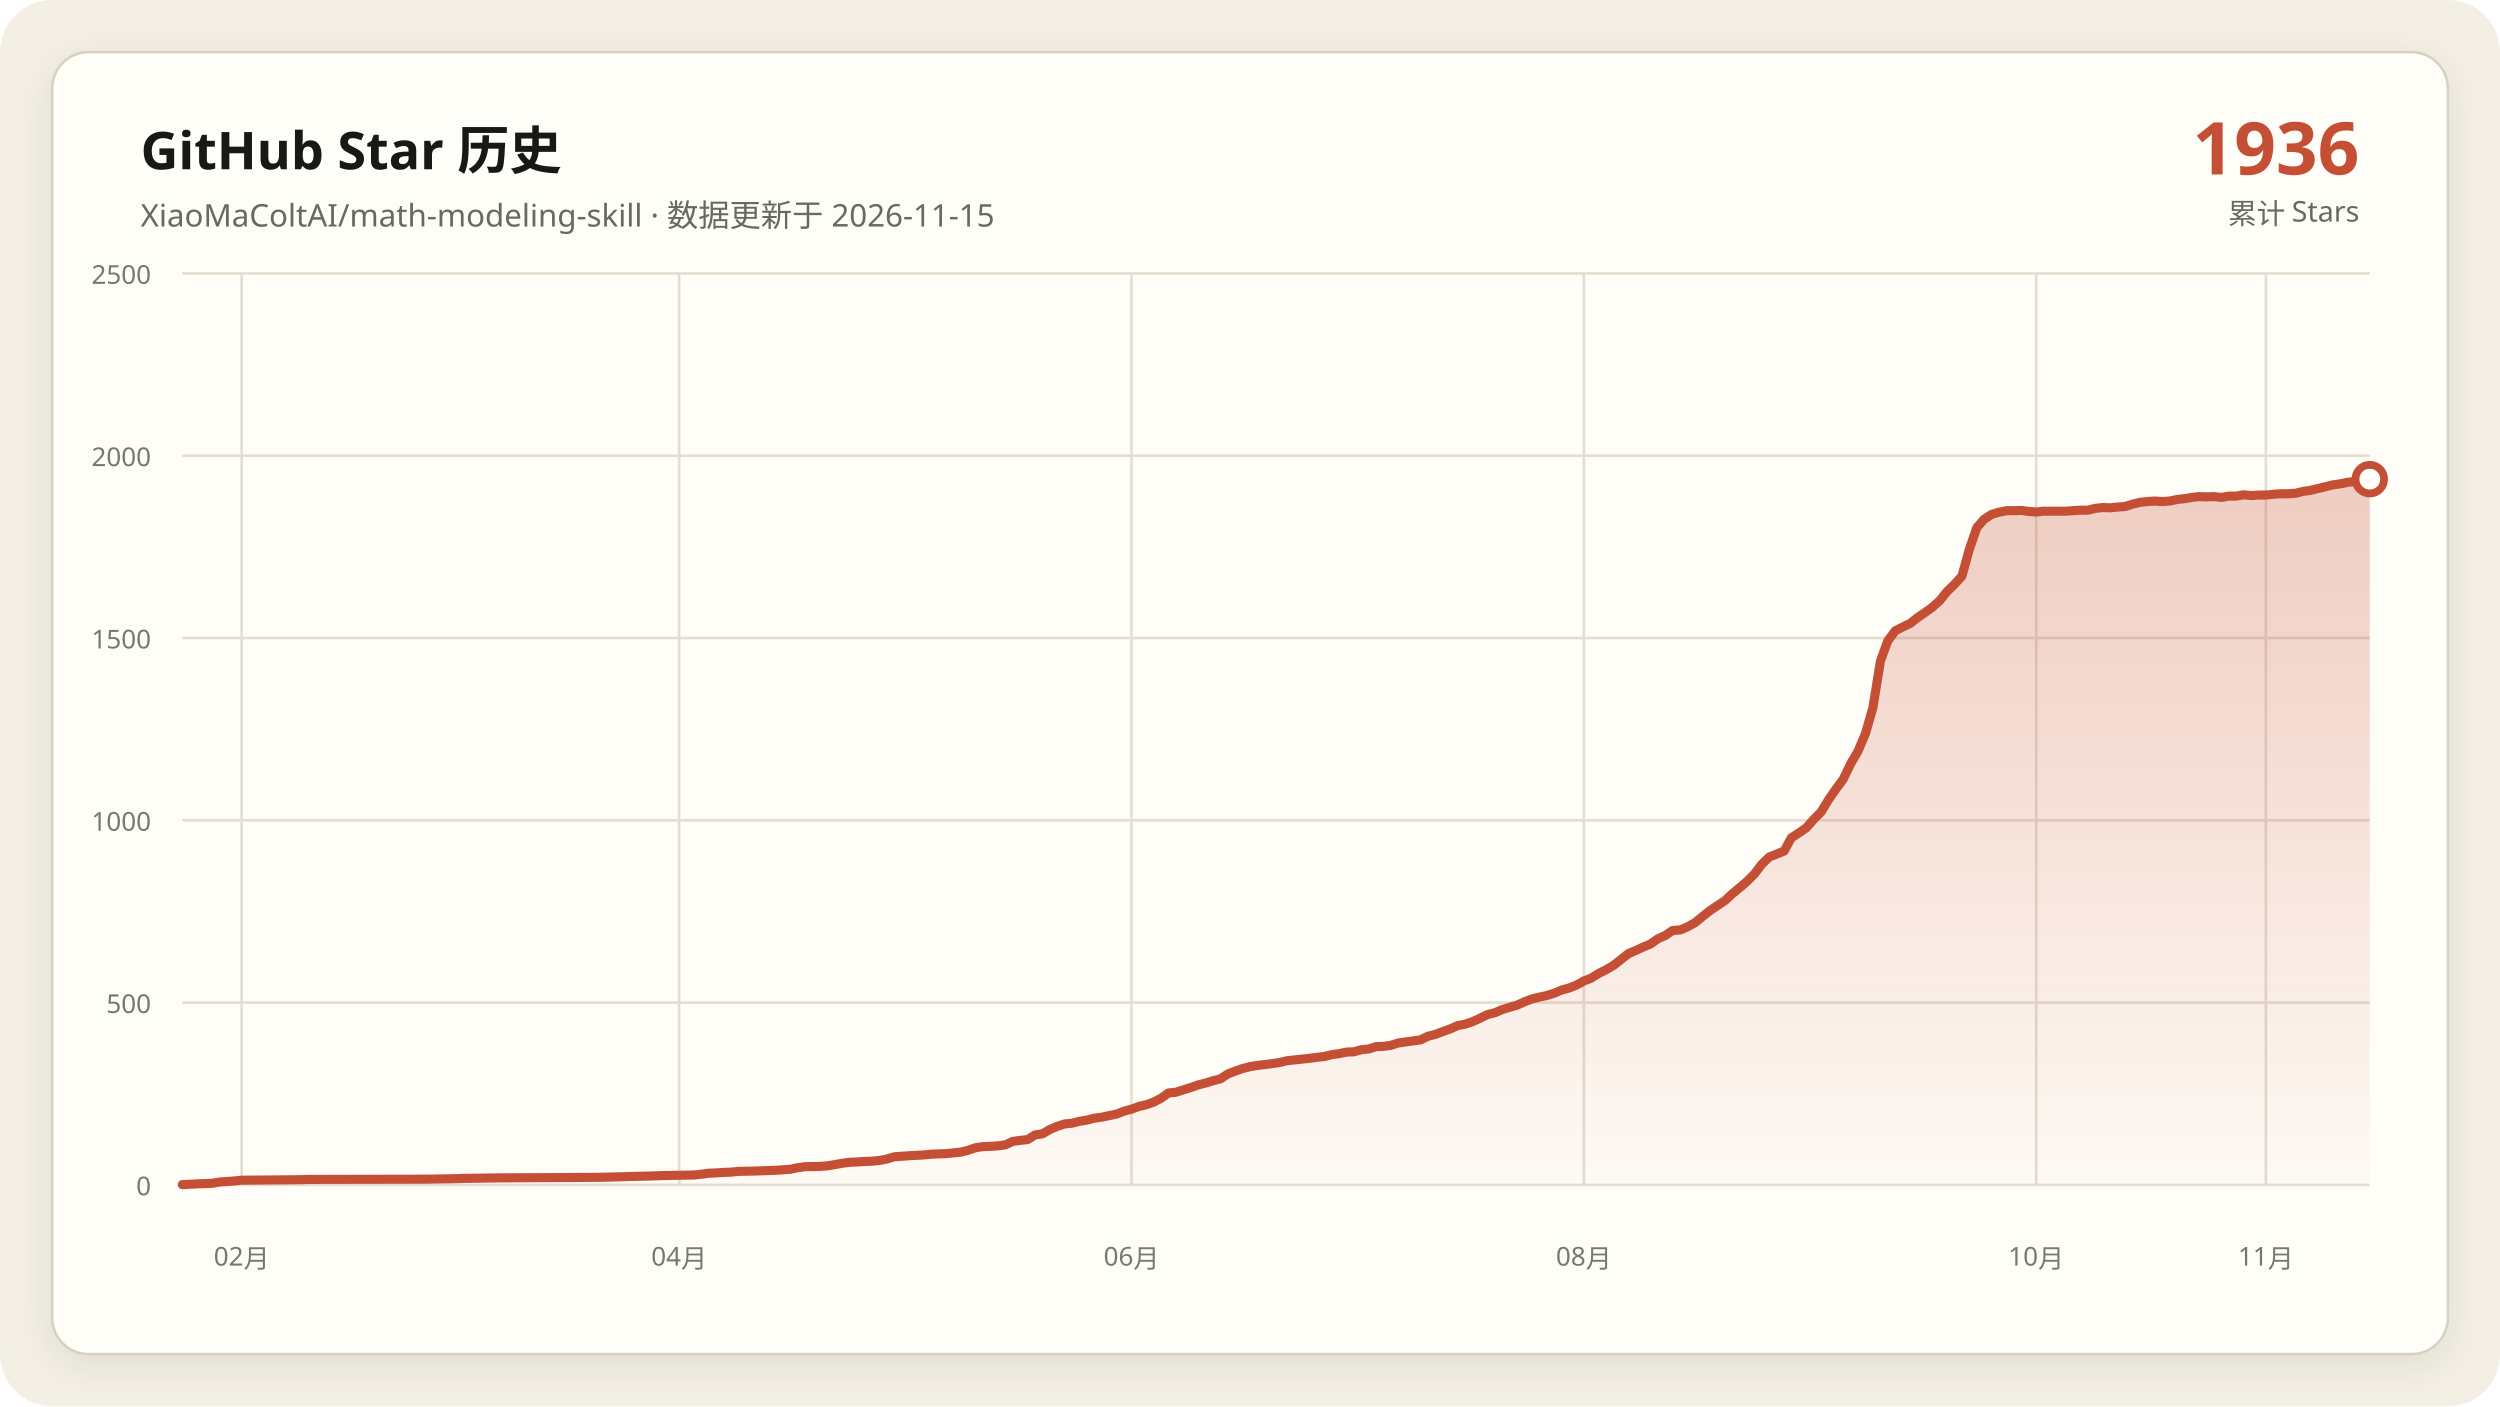
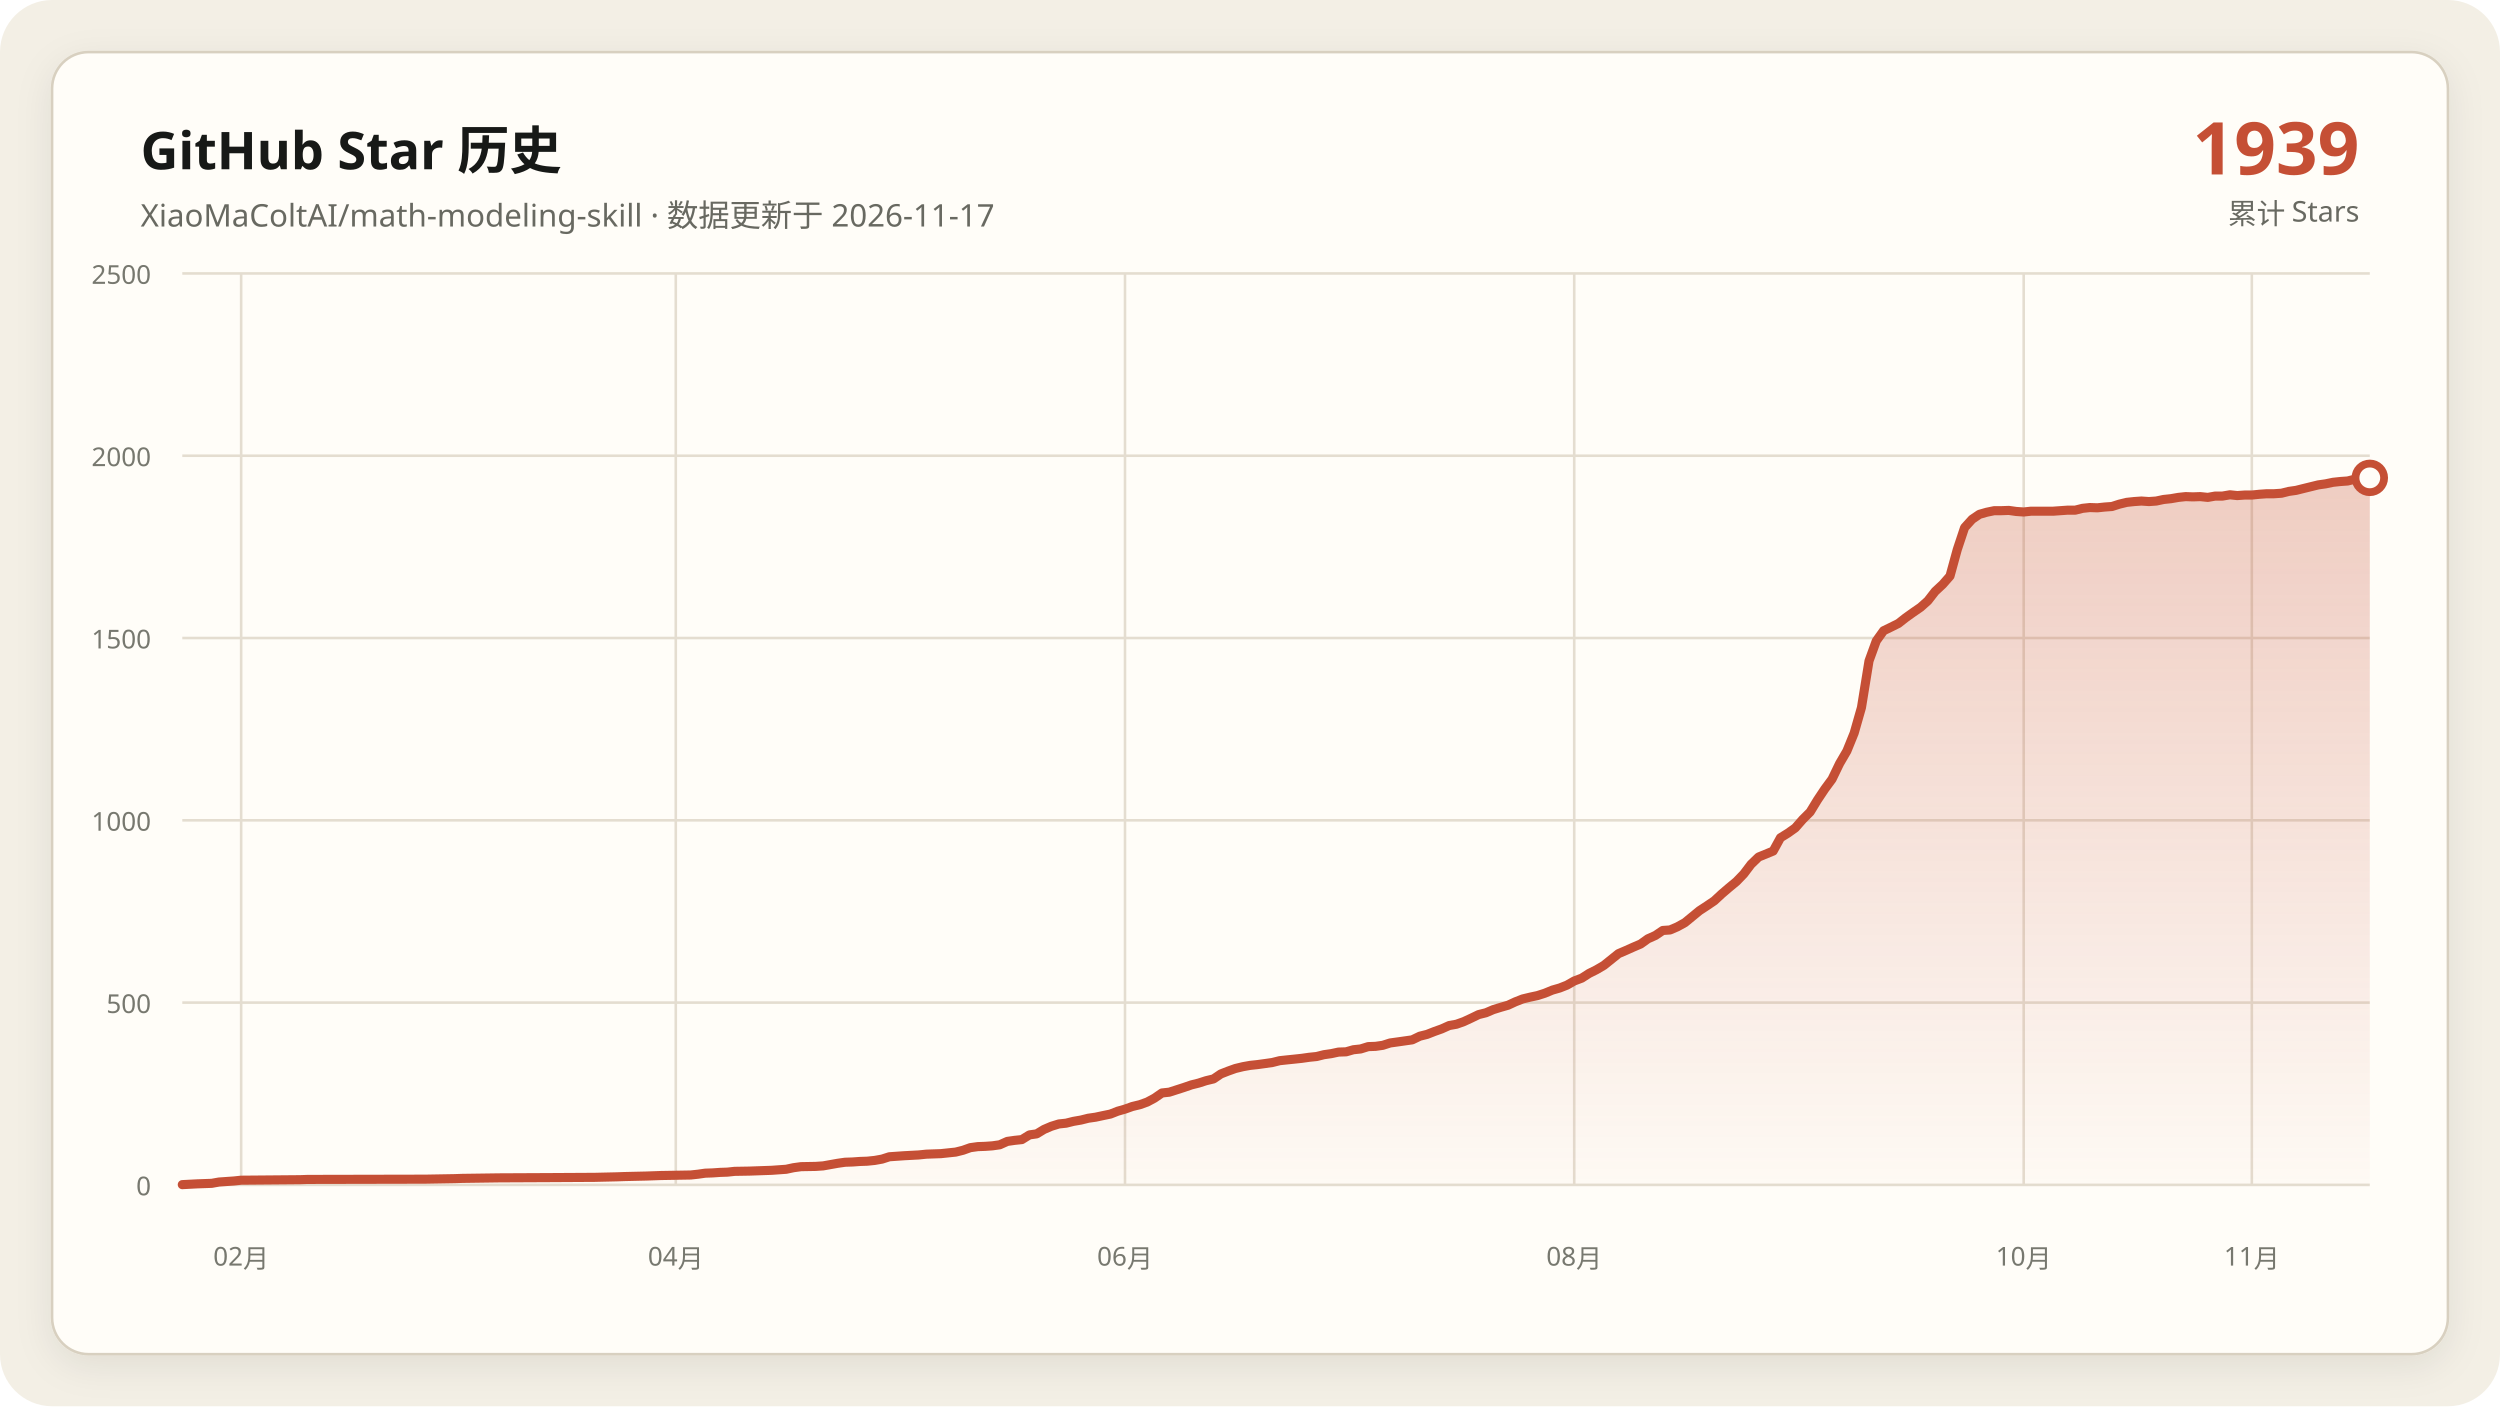
<svg xmlns="http://www.w3.org/2000/svg" data-y-max="2500" viewBox="0 0 960 540" role="img" aria-labelledby="title desc">
  <defs>
    <linearGradient id="area" x1="0" y1="0" x2="0" y2="1">
      <stop offset="0" stop-color="#c54f35" stop-opacity=".28" />
      <stop offset="1" stop-color="#c54f35" stop-opacity=".02" />
    </linearGradient>
    <filter id="shadow" x="-10%" y="-10%" width="120%" height="120%">
      <feDropShadow dx="0" dy="4" stdDeviation="7" flood-color="#171917" flood-opacity=".08" />
    </filter>
  </defs>
  <rect width="960" height="540" rx="20" fill="#f3efe5" />
  <rect x="20" y="20" width="920" height="500" rx="14" fill="#fffdf8" stroke="#d8d0c0" filter="url(#shadow)" />
  <g font-family="Segoe UI, Microsoft YaHei, sans-serif">
    <text x="54" y="65" fill="#171917" font-size="20" font-weight="700">GitHub Star 历史</text>
-     <text x="54" y="87" fill="#686961" font-size="12">XiaoMaColtAI/math-modeling-skill · 数据更新于 2026-11-15</text>
-     <text x="906" y="67" fill="#c54f35" font-size="28" font-weight="750" text-anchor="end">1936</text>
+     <text x="54" y="87" fill="#686961" font-size="12">XiaoMaColtAI/math-modeling-skill · 数据更新于 2026-11-17</text>
+     <text x="906" y="67" fill="#c54f35" font-size="28" font-weight="750" text-anchor="end">1939</text>
    <text x="906" y="86" fill="#686961" font-size="11" text-anchor="end">累计 Stars</text>
    <g fill="#77786f" font-size="10">
      <path d="M70 455.0H910" fill="none" stroke="#e4ddd0" stroke-width="1" />
      <text data-y-tick="true" x="58" y="459.0" text-anchor="end">0</text>
      <path d="M70 385.0H910" fill="none" stroke="#e4ddd0" stroke-width="1" />
      <text data-y-tick="true" x="58" y="389.0" text-anchor="end">500</text>
      <path d="M70 315.0H910" fill="none" stroke="#e4ddd0" stroke-width="1" />
      <text data-y-tick="true" x="58" y="319.0" text-anchor="end">1000</text>
      <path d="M70 245.0H910" fill="none" stroke="#e4ddd0" stroke-width="1" />
      <text data-y-tick="true" x="58" y="249.0" text-anchor="end">1500</text>
      <path d="M70 175.0H910" fill="none" stroke="#e4ddd0" stroke-width="1" />
      <text data-y-tick="true" x="58" y="179.0" text-anchor="end">2000</text>
      <path d="M70 105.0H910" fill="none" stroke="#e4ddd0" stroke-width="1" />
      <text data-y-tick="true" x="58" y="109.0" text-anchor="end">2500</text>
-       <path d="M92.8 105V455" fill="none" stroke="#e4ddd0" stroke-width="1" />
-       <text x="92.8" y="486" text-anchor="middle">02月</text>
-       <path d="M260.8 105V455" fill="none" stroke="#e4ddd0" stroke-width="1" />
-       <text x="260.8" y="486" text-anchor="middle">04月</text>
-       <path d="M434.5 105V455" fill="none" stroke="#e4ddd0" stroke-width="1" />
-       <text x="434.5" y="486" text-anchor="middle">06月</text>
-       <path d="M608.2 105V455" fill="none" stroke="#e4ddd0" stroke-width="1" />
-       <text x="608.2" y="486" text-anchor="middle">08月</text>
-       <path d="M781.9 105V455" fill="none" stroke="#e4ddd0" stroke-width="1" />
-       <text x="781.9" y="486" text-anchor="middle">10月</text>
-       <path d="M870.1 105V455" fill="none" stroke="#e4ddd0" stroke-width="1" />
-       <text x="870.1" y="486" text-anchor="middle">11月</text>
+       <path d="M92.6 105V455" fill="none" stroke="#e4ddd0" stroke-width="1" />
+       <text x="92.6" y="486" text-anchor="middle">02月</text>
+       <path d="M259.5 105V455" fill="none" stroke="#e4ddd0" stroke-width="1" />
+       <text x="259.5" y="486" text-anchor="middle">04月</text>
+       <path d="M432.0 105V455" fill="none" stroke="#e4ddd0" stroke-width="1" />
+       <text x="432.0" y="486" text-anchor="middle">06月</text>
+       <path d="M604.5 105V455" fill="none" stroke="#e4ddd0" stroke-width="1" />
+       <text x="604.5" y="486" text-anchor="middle">08月</text>
+       <path d="M777.1 105V455" fill="none" stroke="#e4ddd0" stroke-width="1" />
+       <text x="777.1" y="486" text-anchor="middle">10月</text>
+       <path d="M864.7 105V455" fill="none" stroke="#e4ddd0" stroke-width="1" />
+       <text x="864.7" y="486" text-anchor="middle">11月</text>
    </g>
-     <polygon fill="url(#area)" points="70.0,455 70.0,454.9 75.7,454.6 81.4,454.4 84.2,453.9 89.9,453.5 92.8,453.2 115.6,453.0 118.4,452.9 164.0,452.8 175.4,452.6 178.2,452.5 192.4,452.3 212.4,452.2 229.5,452.1 238.0,451.9 240.8,451.8 249.4,451.6 252.2,451.5 255.1,451.4 266.5,451.2 269.3,450.9 272.2,450.5 275.0,450.4 277.9,450.2 280.7,450.1 283.6,449.8 289.3,449.7 294.9,449.5 297.8,449.4 303.5,449.0 306.3,448.4 309.2,448.0 314.9,447.9 317.7,447.7 320.6,447.2 323.4,446.7 326.3,446.3 329.1,446.2 332.0,446.0 334.8,445.9 337.7,445.6 340.5,445.1 343.4,444.2 349.1,443.8 354.7,443.5 357.6,443.2 360.4,443.1 363.3,443.0 369.0,442.4 371.8,441.7 374.7,440.7 377.5,440.3 380.4,440.2 383.2,440.0 386.1,439.6 388.9,438.3 391.8,437.9 394.6,437.6 397.5,435.8 400.3,435.4 403.2,433.7 406.0,432.5 408.8,431.6 411.7,431.3 414.5,430.6 417.4,430.1 420.2,429.4 423.1,429.0 425.9,428.4 428.8,427.8 431.6,426.7 434.5,425.9 437.3,424.9 440.2,424.2 443.0,423.2 445.9,421.7 448.7,419.7 451.6,419.4 454.4,418.5 457.3,417.6 460.1,416.6 462.9,415.9 465.8,415.0 468.6,414.3 471.5,412.4 474.3,411.3 477.2,410.3 480.0,409.6 482.9,409.1 485.7,408.8 488.6,408.4 491.4,408.0 494.3,407.3 497.1,407.0 500.0,406.7 502.8,406.4 505.7,406.0 508.5,405.7 511.4,405.0 514.2,404.6 517.1,404.0 519.9,403.9 522.7,403.1 525.6,402.8 528.4,401.9 531.3,401.8 534.1,401.4 537.0,400.5 539.8,400.1 542.7,399.7 545.5,399.3 548.4,397.9 551.2,397.2 554.1,396.1 556.9,395.1 559.8,393.8 562.6,393.3 565.5,392.3 568.3,391.0 571.2,389.6 574.0,388.9 576.8,387.7 579.7,386.8 582.5,386.0 585.4,384.7 588.2,383.6 591.1,382.9 593.9,382.3 596.8,381.4 599.6,380.2 602.5,379.4 605.3,378.3 608.2,376.7 611.0,375.6 613.9,373.8 616.7,372.4 619.6,370.7 625.3,366.2 628.1,365.0 630.9,363.7 633.8,362.5 636.6,360.5 639.5,359.2 642.3,357.3 645.2,357.1 648.0,355.9 650.9,354.3 653.7,352.0 656.6,349.7 659.4,347.8 662.3,345.9 665.1,343.3 668.0,340.9 670.8,338.5 673.7,335.6 676.5,331.9 679.4,329.1 685.1,326.8 687.9,321.7 690.7,319.9 693.6,317.9 696.4,314.7 699.3,311.8 702.1,307.2 705.0,303.0 707.8,299.2 710.7,293.2 713.5,288.4 716.4,281.5 719.2,271.7 722.1,253.8 724.9,246.1 727.8,242.2 730.6,240.8 733.5,239.4 736.3,237.2 739.2,235.2 742.0,233.2 744.8,230.7 747.7,227.1 750.5,224.4 753.4,221.2 756.2,211.0 759.1,202.6 761.9,199.4 764.8,197.5 767.6,196.7 770.5,196.1 773.3,196.1 776.2,196.0 779.0,196.4 781.9,196.6 784.7,196.3 787.6,196.3 790.4,196.3 793.3,196.3 796.1,196.1 798.9,195.9 801.8,195.9 804.6,195.2 807.5,194.9 810.3,195.0 813.2,194.7 816.0,194.5 818.9,193.6 821.7,192.9 824.6,192.6 827.4,192.4 830.3,192.6 833.1,192.4 836.0,191.8 838.8,191.5 841.7,191.0 844.5,190.7 847.4,190.8 850.2,190.7 853.1,191.0 855.9,190.5 858.7,190.5 861.6,190.0 864.4,190.3 867.3,190.1 870.1,190.1 873.0,189.8 875.8,189.6 878.7,189.6 881.5,189.4 884.4,188.7 887.2,188.3 890.1,187.6 895.8,186.2 898.6,185.8 901.5,185.2 904.3,184.9 907.2,184.7 910.0,184.0 910.0,455" />
-     <polyline fill="none" stroke="#c54f35" stroke-width="3.5" stroke-linecap="round" stroke-linejoin="round" points="70.0,454.9 75.7,454.6 81.4,454.4 84.2,453.9 89.9,453.5 92.8,453.2 115.6,453.0 118.4,452.9 164.0,452.8 175.4,452.6 178.2,452.5 192.4,452.3 212.4,452.2 229.5,452.1 238.0,451.9 240.8,451.8 249.4,451.6 252.2,451.5 255.1,451.4 266.5,451.2 269.3,450.9 272.2,450.5 275.0,450.4 277.9,450.2 280.7,450.1 283.6,449.8 289.3,449.7 294.9,449.5 297.8,449.4 303.5,449.0 306.3,448.4 309.2,448.0 314.9,447.9 317.7,447.7 320.6,447.2 323.4,446.7 326.3,446.3 329.1,446.2 332.0,446.0 334.8,445.9 337.7,445.6 340.5,445.1 343.4,444.2 349.1,443.8 354.7,443.5 357.6,443.2 360.4,443.1 363.3,443.0 369.0,442.4 371.8,441.7 374.7,440.7 377.5,440.3 380.4,440.2 383.2,440.0 386.1,439.6 388.9,438.3 391.8,437.9 394.6,437.6 397.5,435.8 400.3,435.4 403.2,433.7 406.0,432.5 408.8,431.6 411.7,431.3 414.5,430.6 417.4,430.1 420.2,429.4 423.1,429.0 425.9,428.4 428.8,427.8 431.6,426.7 434.5,425.9 437.3,424.9 440.2,424.2 443.0,423.2 445.9,421.7 448.7,419.7 451.6,419.4 454.4,418.5 457.3,417.6 460.1,416.6 462.9,415.9 465.8,415.0 468.6,414.3 471.5,412.4 474.3,411.3 477.2,410.3 480.0,409.6 482.9,409.1 485.7,408.8 488.6,408.4 491.4,408.0 494.3,407.3 497.1,407.0 500.0,406.7 502.8,406.4 505.7,406.0 508.5,405.7 511.4,405.0 514.2,404.6 517.1,404.0 519.9,403.9 522.7,403.1 525.6,402.8 528.4,401.9 531.3,401.8 534.1,401.4 537.0,400.5 539.8,400.1 542.7,399.7 545.5,399.3 548.4,397.9 551.2,397.2 554.1,396.1 556.9,395.1 559.8,393.8 562.6,393.3 565.5,392.3 568.3,391.0 571.2,389.6 574.0,388.9 576.8,387.7 579.7,386.8 582.5,386.0 585.4,384.7 588.2,383.6 591.1,382.9 593.9,382.3 596.8,381.4 599.6,380.2 602.5,379.4 605.3,378.3 608.2,376.7 611.0,375.6 613.9,373.8 616.7,372.4 619.6,370.7 625.3,366.2 628.1,365.0 630.9,363.7 633.8,362.5 636.6,360.5 639.5,359.2 642.3,357.3 645.2,357.1 648.0,355.9 650.9,354.3 653.7,352.0 656.6,349.7 659.4,347.8 662.3,345.9 665.1,343.3 668.0,340.9 670.8,338.5 673.7,335.6 676.5,331.9 679.4,329.1 685.1,326.8 687.9,321.7 690.7,319.9 693.6,317.9 696.4,314.7 699.3,311.8 702.1,307.2 705.0,303.0 707.8,299.2 710.7,293.2 713.5,288.4 716.4,281.5 719.2,271.7 722.1,253.8 724.9,246.1 727.8,242.2 730.6,240.8 733.5,239.4 736.3,237.2 739.2,235.2 742.0,233.2 744.8,230.7 747.7,227.1 750.5,224.4 753.4,221.2 756.2,211.0 759.1,202.6 761.9,199.4 764.8,197.5 767.6,196.7 770.5,196.1 773.3,196.1 776.2,196.0 779.0,196.4 781.9,196.6 784.7,196.3 787.6,196.3 790.4,196.3 793.3,196.3 796.1,196.1 798.9,195.9 801.8,195.9 804.6,195.2 807.5,194.9 810.3,195.0 813.2,194.7 816.0,194.5 818.9,193.6 821.7,192.9 824.6,192.6 827.4,192.4 830.3,192.6 833.1,192.4 836.0,191.8 838.8,191.5 841.7,191.0 844.5,190.7 847.4,190.8 850.2,190.7 853.1,191.0 855.9,190.5 858.7,190.5 861.6,190.0 864.4,190.3 867.3,190.1 870.1,190.1 873.0,189.8 875.8,189.6 878.7,189.6 881.5,189.4 884.4,188.7 887.2,188.3 890.1,187.6 895.8,186.2 898.6,185.8 901.5,185.2 904.3,184.9 907.2,184.7 910.0,184.0" />
-     <circle cx="910.0" cy="184.0" r="5.5" fill="#fffdf8" stroke="#c54f35" stroke-width="3" />
+     <polygon fill="url(#area)" points="70.0,455 70.0,454.9 75.7,454.6 81.3,454.4 84.1,453.9 89.8,453.5 92.6,453.2 115.3,453.0 118.1,452.9 163.3,452.8 174.6,452.6 177.5,452.5 191.6,452.3 211.4,452.2 228.4,452.1 236.9,451.9 239.7,451.8 248.2,451.6 251.0,451.5 253.8,451.4 265.2,451.2 268.0,450.9 270.8,450.5 273.6,450.4 276.5,450.2 279.3,450.1 282.1,449.8 287.8,449.7 293.4,449.5 296.3,449.4 301.9,449.0 304.7,448.4 307.6,448.0 313.2,447.9 316.1,447.7 318.9,447.2 321.7,446.7 324.5,446.3 327.4,446.2 330.2,446.0 333.0,445.9 335.9,445.6 338.7,445.1 341.5,444.2 347.2,443.8 352.8,443.5 355.7,443.2 358.5,443.1 361.3,443.0 367.0,442.4 369.8,441.7 372.6,440.7 375.5,440.3 378.3,440.2 381.1,440.0 383.9,439.6 386.8,438.3 389.6,437.9 392.4,437.6 395.3,435.8 398.1,435.4 400.9,433.7 403.7,432.5 406.6,431.6 409.4,431.3 412.2,430.6 415.1,430.1 417.9,429.4 420.7,429.0 423.5,428.4 426.4,427.8 429.2,426.7 432.0,425.9 434.8,424.9 437.7,424.2 440.5,423.2 443.3,421.7 446.2,419.7 449.0,419.4 451.8,418.5 454.6,417.6 457.5,416.6 460.3,415.9 463.1,415.0 466.0,414.3 468.8,412.4 471.6,411.3 474.4,410.3 477.3,409.6 480.1,409.1 482.9,408.8 485.8,408.4 488.6,408.0 491.4,407.3 494.2,407.0 497.1,406.7 499.9,406.4 502.7,406.0 505.6,405.7 508.4,405.0 511.2,404.6 514.0,404.0 516.9,403.9 519.7,403.1 522.5,402.8 525.4,401.9 528.2,401.8 531.0,401.4 533.8,400.5 536.7,400.1 539.5,399.7 542.3,399.3 545.2,397.9 548.0,397.2 550.8,396.1 553.6,395.1 556.5,393.8 559.3,393.3 562.1,392.3 564.9,391.0 567.8,389.6 570.6,388.9 573.4,387.7 576.3,386.8 579.1,386.0 581.9,384.7 584.7,383.6 587.6,382.9 590.4,382.3 593.2,381.4 596.1,380.2 598.9,379.4 601.7,378.3 604.5,376.7 607.4,375.6 610.2,373.8 613.0,372.4 615.9,370.7 621.5,366.2 624.3,365.0 627.2,363.7 630.0,362.5 632.8,360.5 635.7,359.2 638.5,357.3 641.3,357.1 644.1,355.9 647.0,354.3 649.8,352.0 652.6,349.7 655.5,347.8 658.3,345.9 661.1,343.3 663.9,340.9 666.8,338.5 669.6,335.6 672.4,331.9 675.3,329.1 680.9,326.8 683.7,321.7 686.6,319.9 689.4,317.9 692.2,314.7 695.1,311.8 697.9,307.2 700.7,303.0 703.5,299.2 706.4,293.2 709.2,288.4 712.0,281.5 714.8,271.7 717.7,253.8 720.5,246.1 723.3,242.2 726.2,240.8 729.0,239.4 731.8,237.2 734.6,235.2 737.5,233.2 740.3,230.7 743.1,227.1 746.0,224.4 748.8,221.2 751.6,211.0 754.4,202.6 757.3,199.4 760.1,197.5 762.9,196.7 765.8,196.1 768.6,196.1 771.4,196.0 774.2,196.4 777.1,196.6 779.9,196.3 782.7,196.3 785.6,196.3 788.4,196.3 791.2,196.1 794.0,195.9 796.9,195.9 799.7,195.2 802.5,194.9 805.4,195.0 808.2,194.7 811.0,194.5 813.8,193.6 816.7,192.9 819.5,192.6 822.3,192.4 825.2,192.6 828.0,192.4 830.8,191.8 833.6,191.5 836.5,191.0 839.3,190.7 842.1,190.8 844.9,190.7 847.8,191.0 850.6,190.5 853.4,190.5 856.3,190.0 859.1,190.3 861.9,190.1 864.7,190.1 867.6,189.8 870.4,189.6 873.2,189.6 876.1,189.4 878.9,188.7 881.7,188.3 884.5,187.6 890.2,186.2 893.0,185.8 895.9,185.2 898.7,184.9 901.5,184.7 904.3,184.0 910.0,183.5 910.0,455" />
+     <polyline fill="none" stroke="#c54f35" stroke-width="3.5" stroke-linecap="round" stroke-linejoin="round" points="70.0,454.9 75.7,454.6 81.3,454.4 84.1,453.9 89.8,453.5 92.6,453.2 115.3,453.0 118.1,452.9 163.3,452.8 174.6,452.6 177.5,452.5 191.6,452.3 211.4,452.2 228.4,452.1 236.9,451.9 239.7,451.8 248.2,451.6 251.0,451.5 253.8,451.4 265.2,451.2 268.0,450.9 270.8,450.5 273.6,450.4 276.5,450.2 279.3,450.1 282.1,449.8 287.8,449.7 293.4,449.5 296.3,449.4 301.9,449.0 304.7,448.4 307.6,448.0 313.2,447.9 316.1,447.7 318.9,447.2 321.7,446.7 324.5,446.3 327.4,446.2 330.2,446.0 333.0,445.9 335.9,445.6 338.7,445.1 341.5,444.2 347.2,443.8 352.8,443.5 355.7,443.2 358.5,443.1 361.3,443.0 367.0,442.4 369.8,441.7 372.6,440.7 375.5,440.3 378.3,440.2 381.1,440.0 383.9,439.6 386.8,438.3 389.6,437.9 392.4,437.6 395.3,435.8 398.1,435.4 400.9,433.7 403.7,432.5 406.6,431.6 409.4,431.3 412.2,430.6 415.1,430.1 417.9,429.4 420.7,429.0 423.5,428.4 426.4,427.8 429.2,426.7 432.0,425.9 434.8,424.9 437.7,424.2 440.5,423.2 443.3,421.7 446.2,419.7 449.0,419.4 451.8,418.5 454.6,417.6 457.5,416.6 460.3,415.9 463.1,415.0 466.0,414.3 468.8,412.4 471.6,411.3 474.4,410.3 477.3,409.6 480.1,409.1 482.9,408.8 485.8,408.4 488.6,408.0 491.4,407.3 494.2,407.0 497.1,406.7 499.9,406.4 502.7,406.0 505.6,405.7 508.4,405.0 511.2,404.6 514.0,404.0 516.9,403.9 519.7,403.1 522.5,402.8 525.4,401.9 528.2,401.8 531.0,401.4 533.8,400.5 536.7,400.1 539.5,399.7 542.3,399.3 545.2,397.9 548.0,397.2 550.8,396.1 553.6,395.1 556.5,393.8 559.3,393.3 562.1,392.3 564.9,391.0 567.8,389.6 570.6,388.9 573.4,387.7 576.3,386.8 579.1,386.0 581.9,384.7 584.7,383.6 587.6,382.9 590.4,382.3 593.2,381.4 596.1,380.2 598.9,379.4 601.7,378.3 604.5,376.7 607.4,375.6 610.2,373.8 613.0,372.4 615.9,370.7 621.5,366.2 624.3,365.0 627.2,363.7 630.0,362.5 632.8,360.5 635.7,359.2 638.5,357.3 641.3,357.1 644.1,355.9 647.0,354.3 649.8,352.0 652.6,349.7 655.5,347.8 658.3,345.9 661.1,343.3 663.9,340.9 666.8,338.5 669.6,335.6 672.4,331.9 675.3,329.1 680.9,326.8 683.7,321.7 686.6,319.9 689.4,317.9 692.2,314.7 695.1,311.8 697.9,307.2 700.7,303.0 703.5,299.2 706.4,293.2 709.2,288.4 712.0,281.5 714.8,271.7 717.7,253.8 720.5,246.1 723.3,242.2 726.2,240.8 729.0,239.4 731.8,237.2 734.6,235.2 737.5,233.2 740.3,230.7 743.1,227.1 746.0,224.4 748.8,221.2 751.6,211.0 754.4,202.6 757.3,199.4 760.1,197.5 762.9,196.7 765.8,196.1 768.6,196.1 771.4,196.0 774.2,196.4 777.1,196.6 779.9,196.3 782.7,196.3 785.6,196.3 788.4,196.3 791.2,196.1 794.0,195.9 796.9,195.9 799.7,195.2 802.5,194.9 805.4,195.0 808.2,194.7 811.0,194.5 813.8,193.6 816.7,192.9 819.5,192.6 822.3,192.4 825.2,192.6 828.0,192.4 830.8,191.8 833.6,191.5 836.5,191.0 839.3,190.7 842.1,190.8 844.9,190.7 847.8,191.0 850.6,190.5 853.4,190.5 856.3,190.0 859.1,190.3 861.9,190.1 864.7,190.1 867.6,189.8 870.4,189.6 873.2,189.6 876.1,189.4 878.9,188.7 881.7,188.3 884.5,187.6 890.2,186.2 893.0,185.8 895.9,185.2 898.7,184.9 901.5,184.7 904.3,184.0 910.0,183.5" />
+     <circle cx="910.0" cy="183.5" r="5.5" fill="#fffdf8" stroke="#c54f35" stroke-width="3" />
  </g>
</svg>
